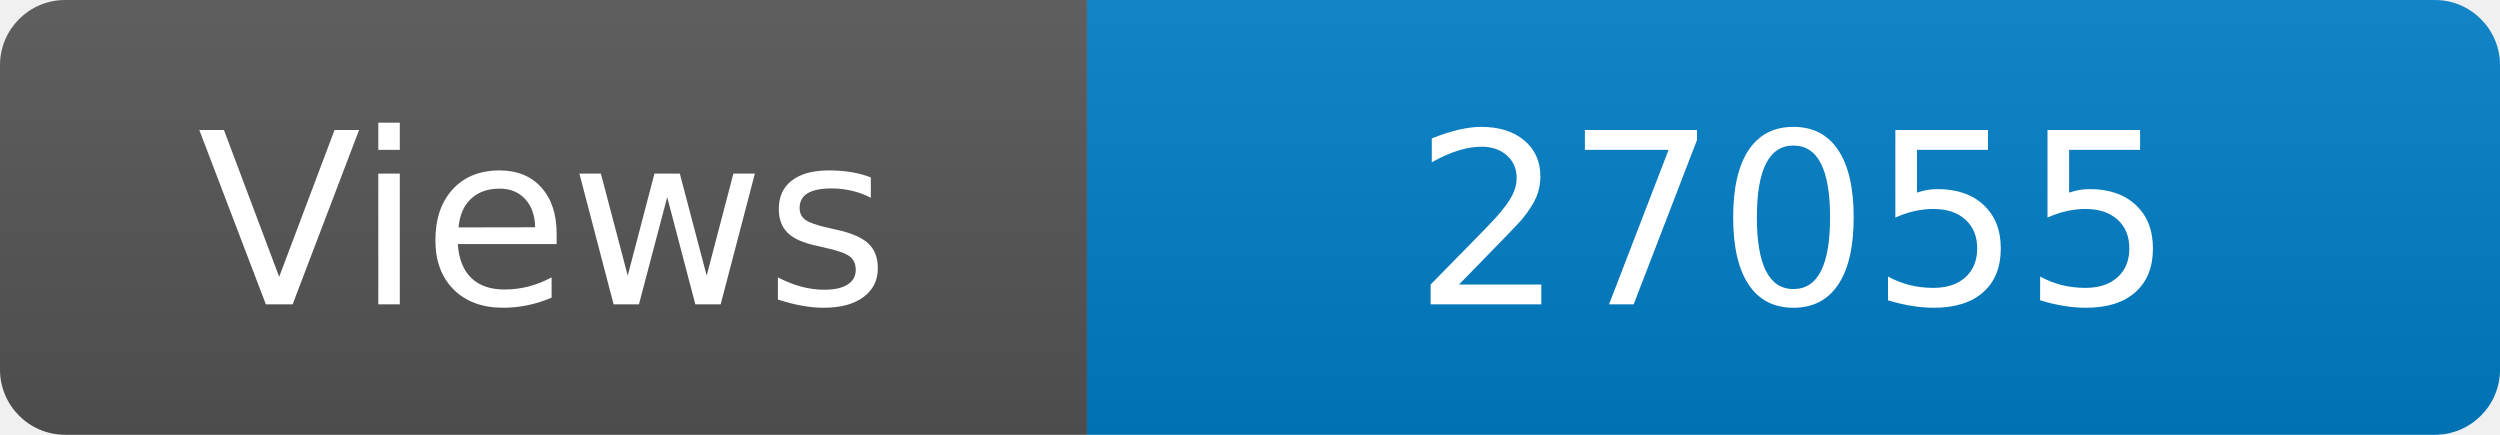
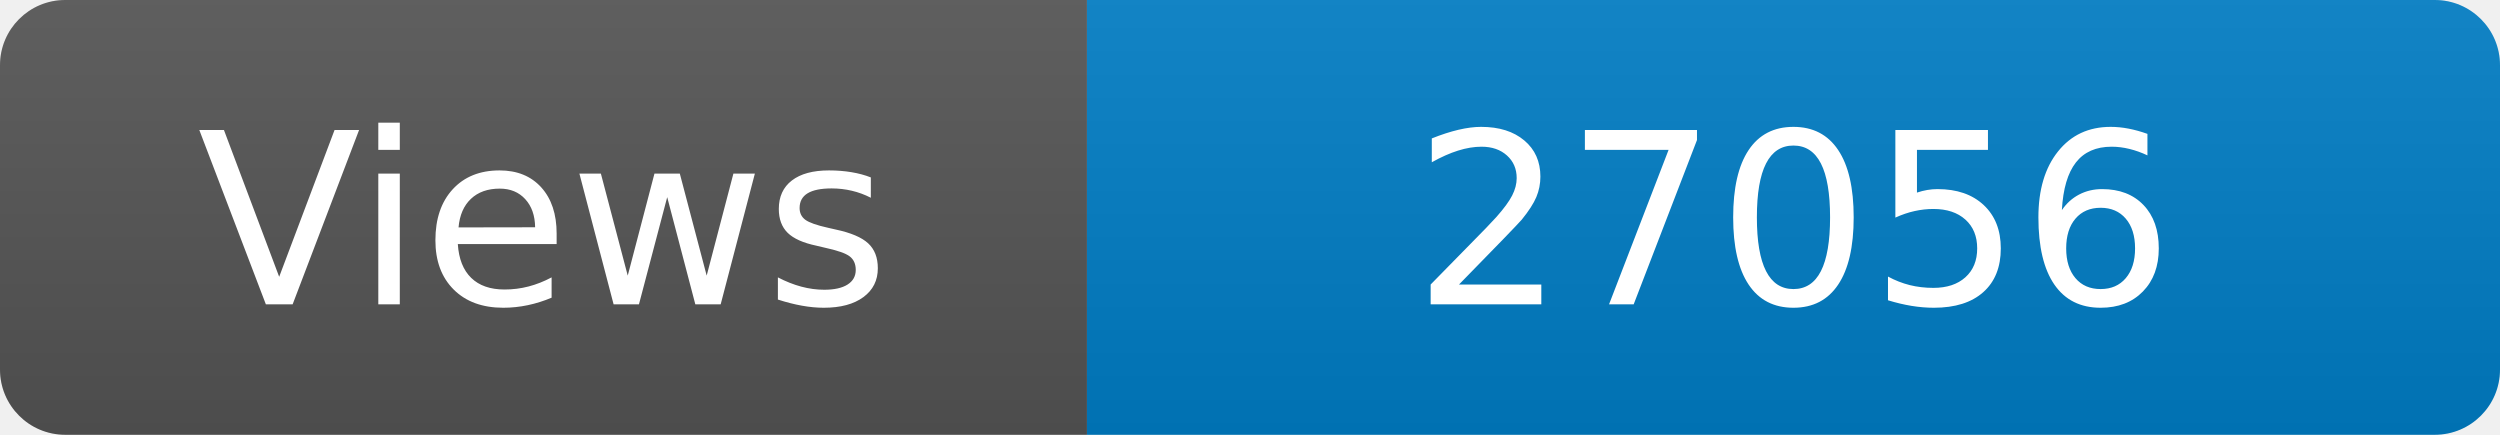
<svg xmlns="http://www.w3.org/2000/svg" width="115" height="20" role="img" aria-label="Maintained?: yes">
  <linearGradient id="s" x2="0" y2="100%">
    <stop offset="0" stop-color="#bbb" stop-opacity=".1" />
    <stop offset="1" stop-opacity=".1" />
  </linearGradient>
  <clipPath id="r">
    <rect width="115" height="20" rx="3" fill="#fff" />
  </clipPath>
  <g clip-path="url(#r)">
    <rect width="50" height="20" fill="#555" />
    <rect x="50" width="160" height="20" fill="#007ec6" />
    <rect width="115" height="20" fill="url(#s)" />
  </g>
  <g fill="#fff" text-anchor="middle" font-family="Verdana,Geneva,DejaVu Sans,sans-serif" font-size="110">
    <text x="250" y="140" transform="scale(.1)" fill="#fff">Views</text>
-     <text x="825" y="140" transform="scale(.1)" fill="#fff">27055</text>
+     <text x="825" y="140" transform="scale(.1)" fill="#fff">27056</text>
  </g>
</svg>
